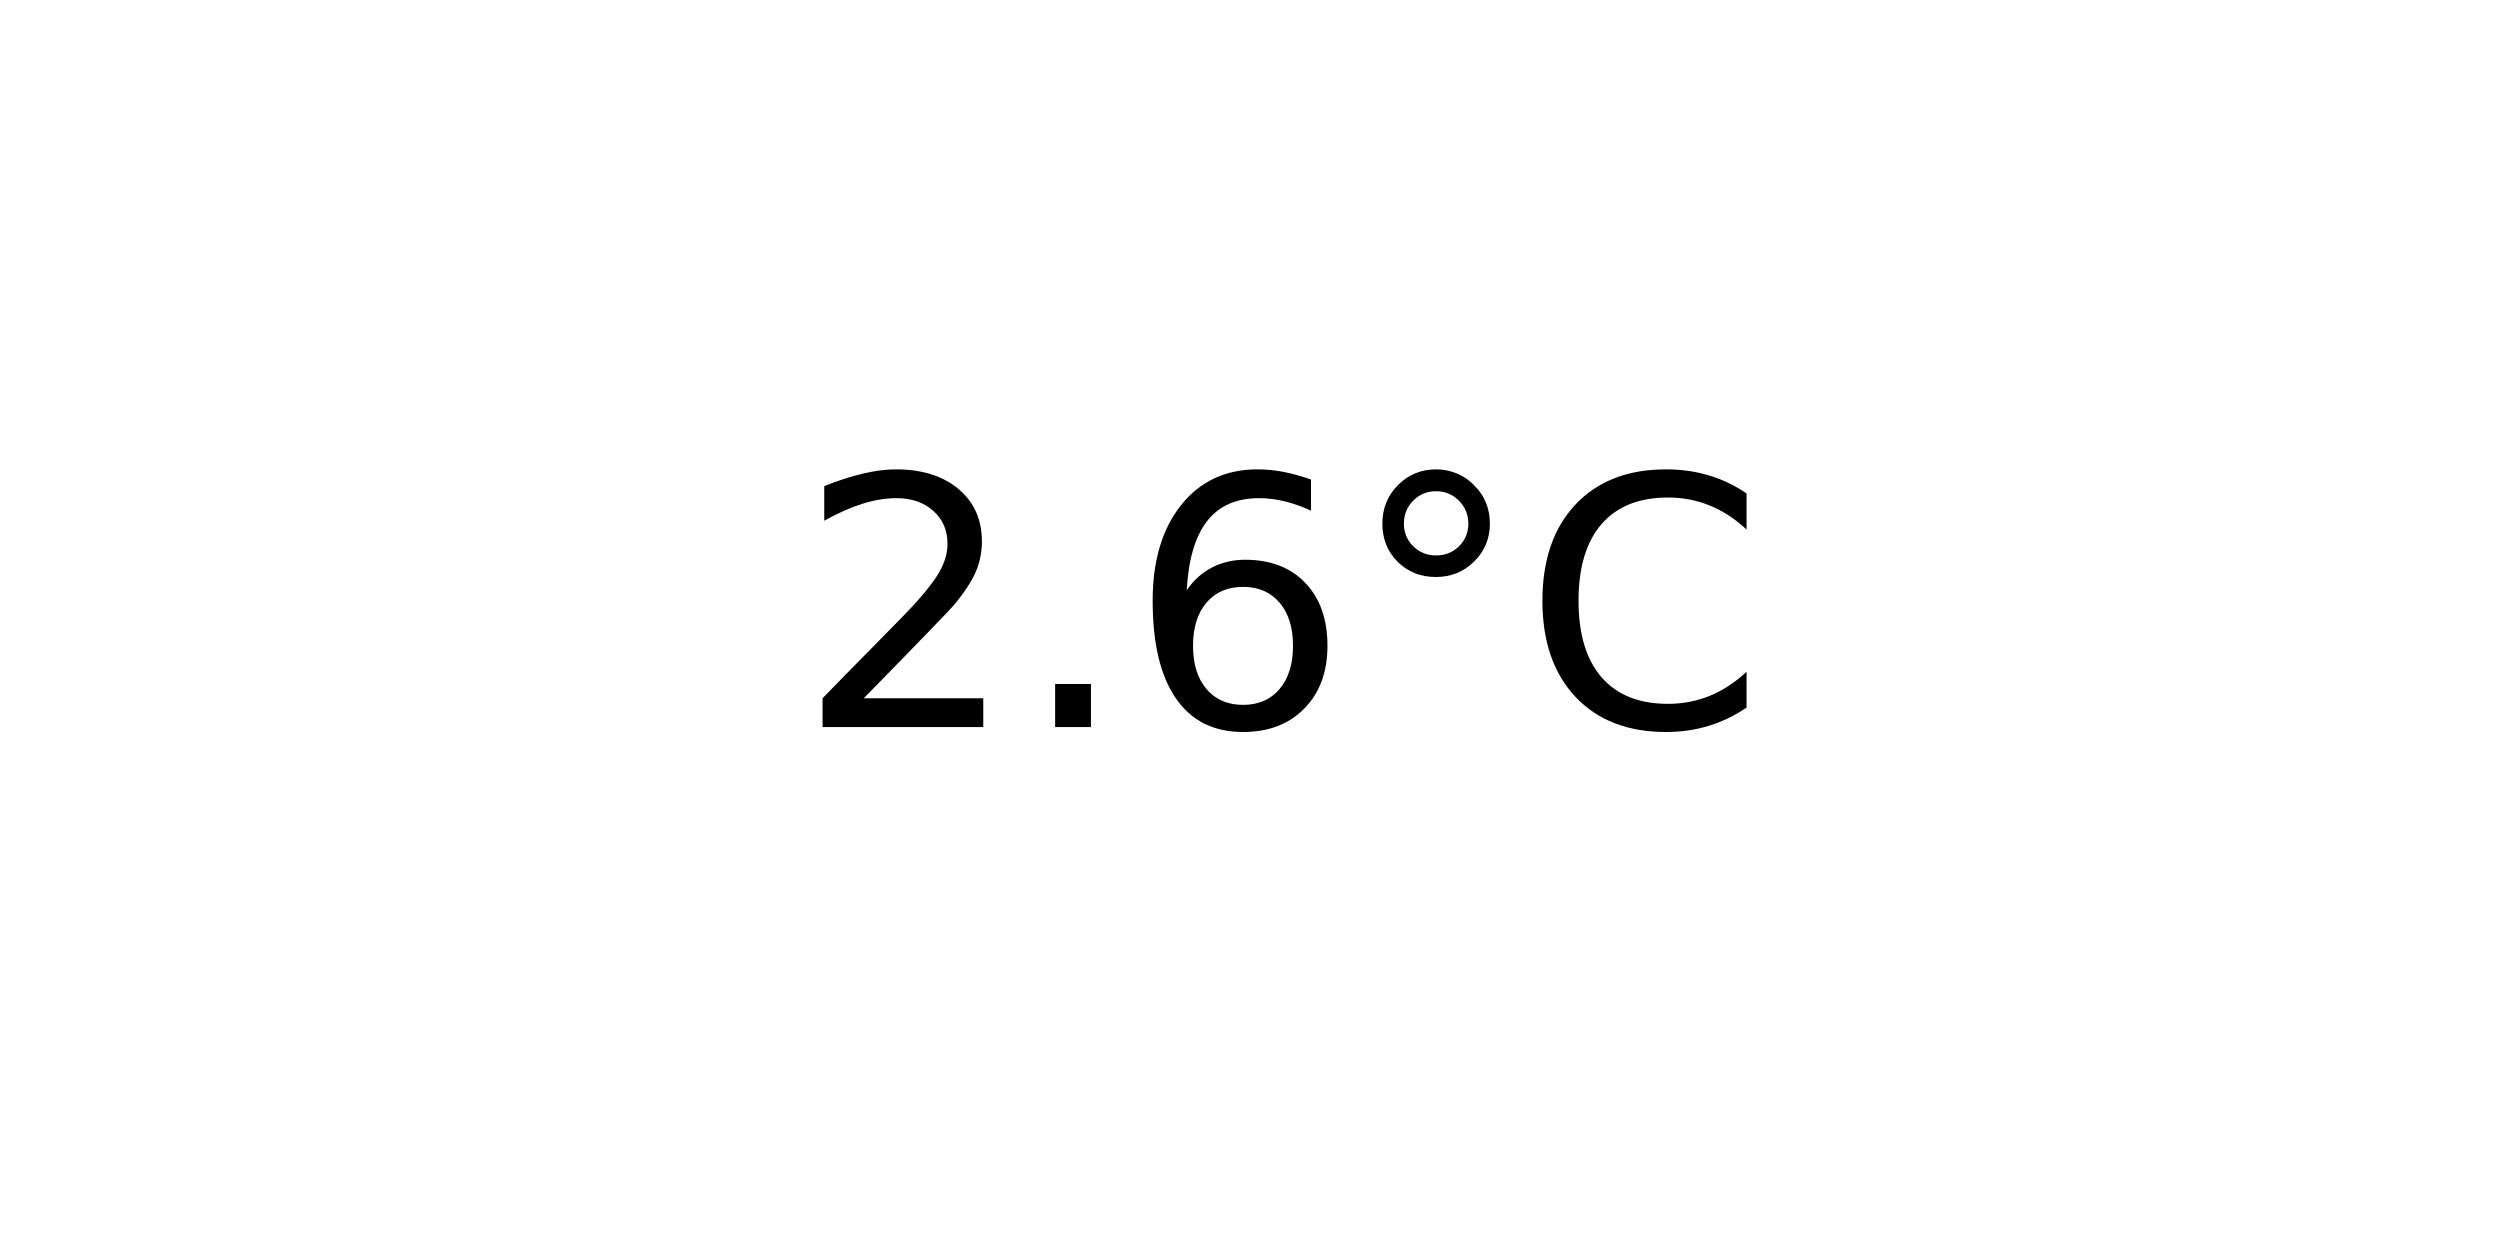
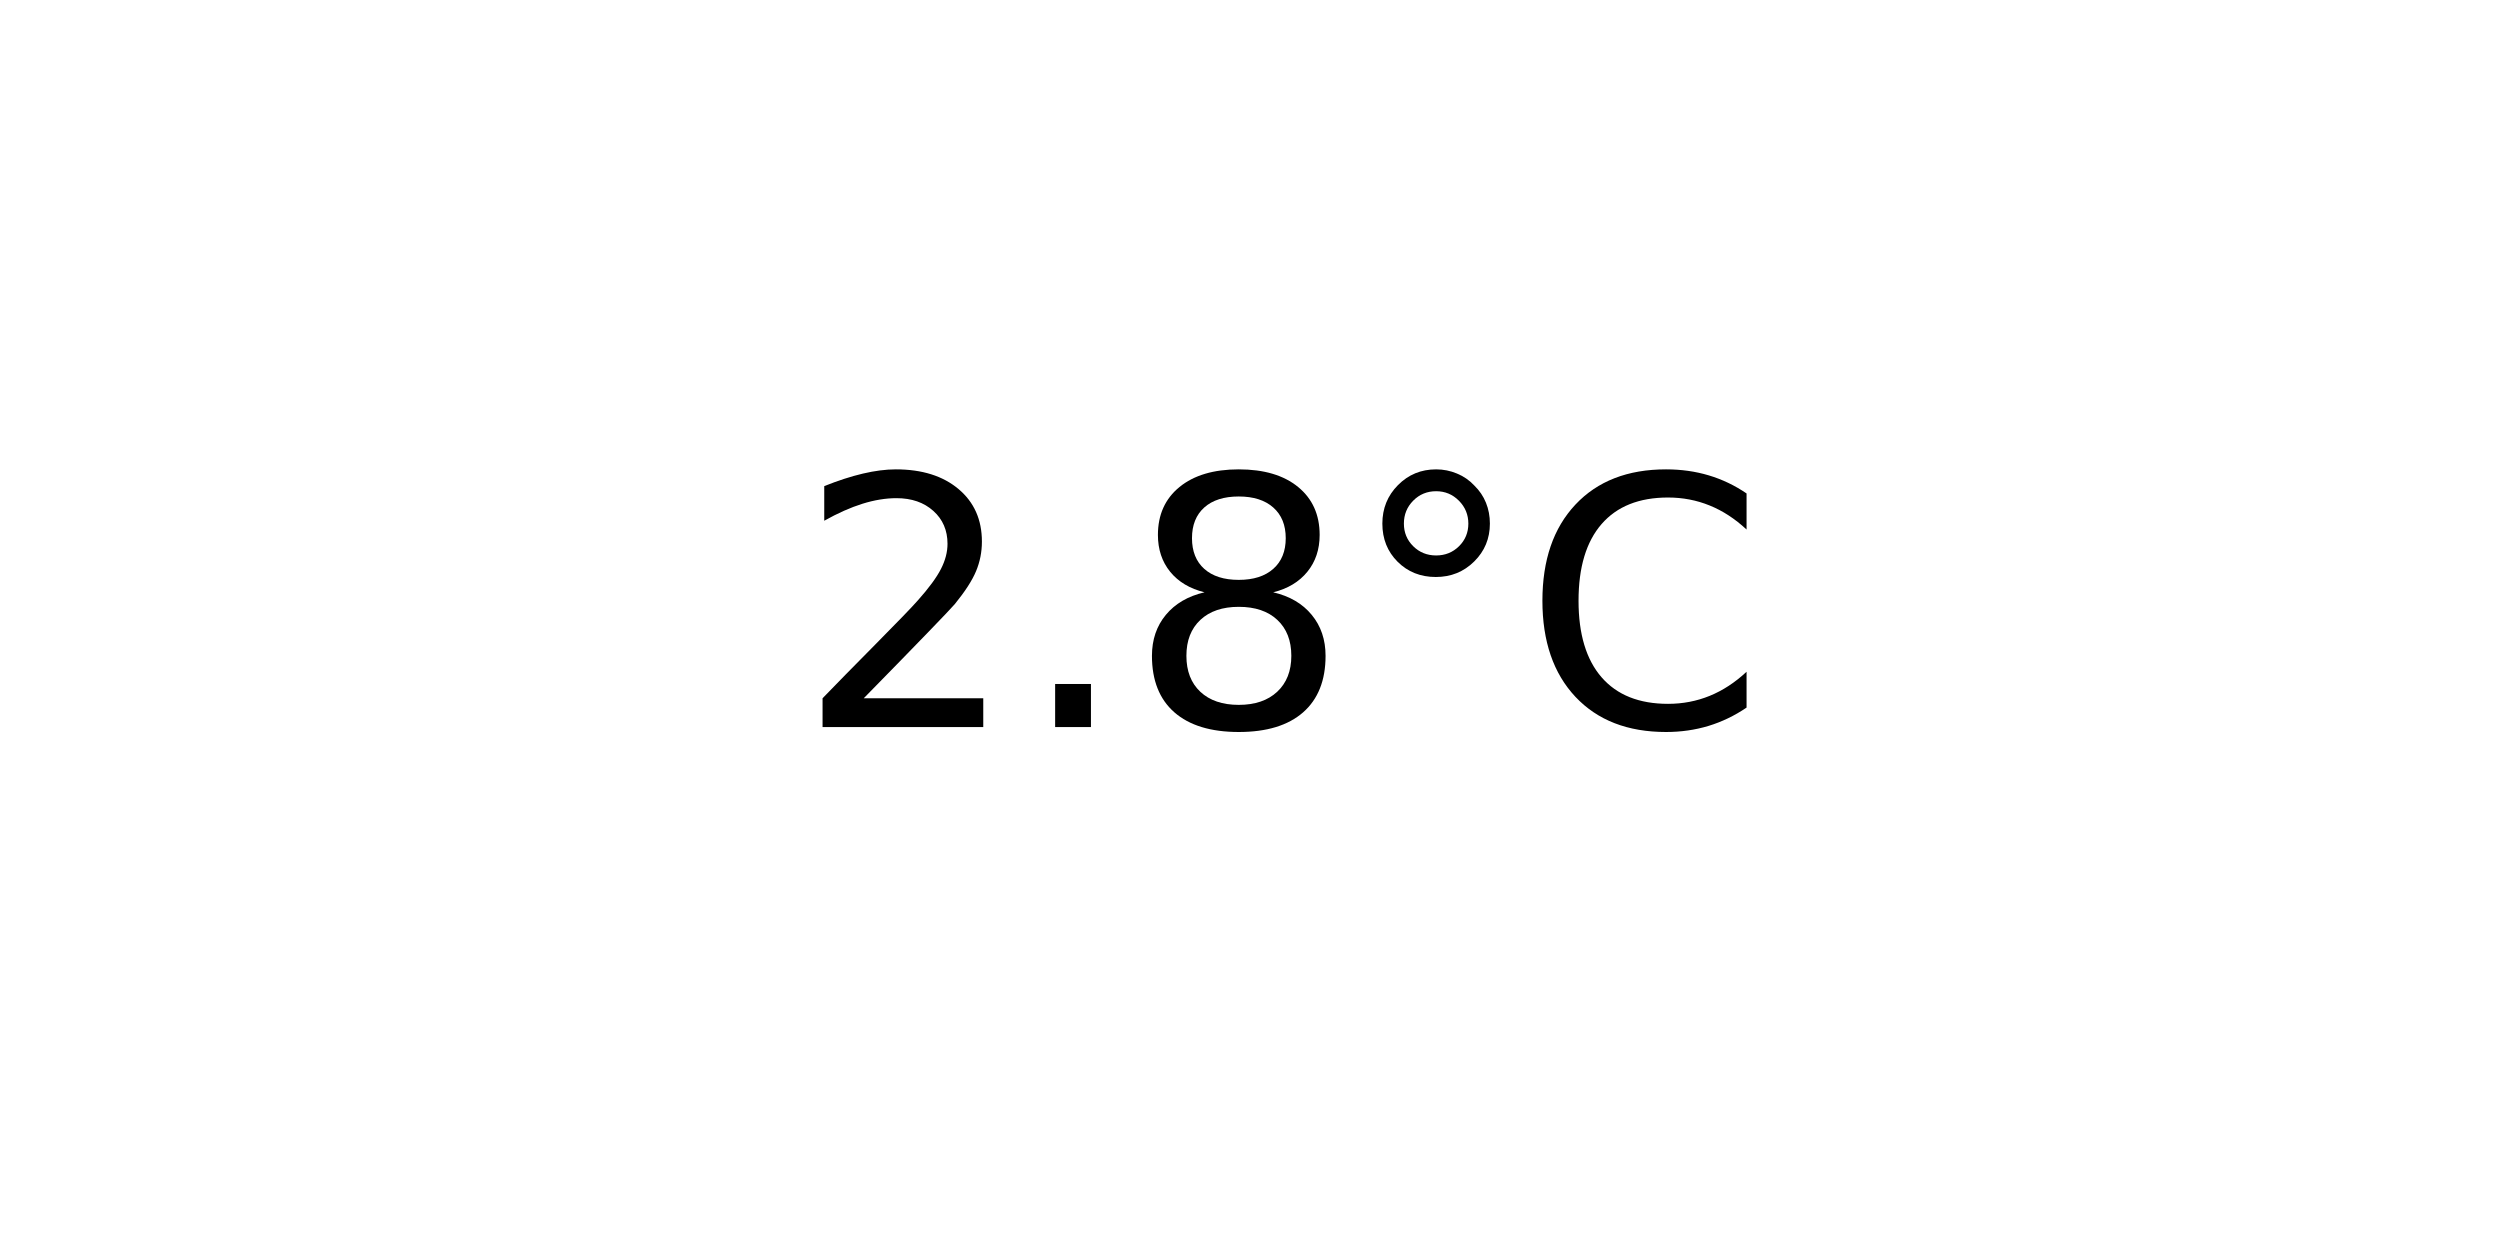
<svg xmlns="http://www.w3.org/2000/svg" xmlns:xlink="http://www.w3.org/1999/xlink" width="72pt" height="36pt" viewBox="0 0 72 36" version="1.1">
  <defs>
    <style type="text/css">*{stroke-linejoin: round; stroke-linecap: butt}</style>
  </defs>
  <g id="figure_1">
    <g id="axes_1">
      <g id="text_1">
        <g transform="translate(22.95703 20.93937) scale(0.1 -0.1)">
          <defs>
            <path id="DejaVuSans-32" d="M 1228 531  L 3431 531  L 3431 0  L 469 0  L 469 531  Q 828 903 1448 1529  Q 2069 2156 2228 2338  Q 2531 2678 2651 2914  Q 2772 3150 2772 3378  Q 2772 3750 2511 3984  Q 2250 4219 1831 4219  Q 1534 4219 1204 4116  Q 875 4013 500 3803  L 500 4441  Q 881 4594 1212 4672  Q 1544 4750 1819 4750  Q 2544 4750 2975 4387  Q 3406 4025 3406 3419  Q 3406 3131 3298 2873  Q 3191 2616 2906 2266  Q 2828 2175 2409 1742  Q 1991 1309 1228 531  z " transform="scale(0.015625)" />
            <path id="DejaVuSans-2e" d="M 684 794  L 1344 794  L 1344 0  L 684 0  L 684 794  z " transform="scale(0.015625)" />
-             <path id="DejaVuSans-36" d="M 2113 2584  Q 1688 2584 1439 2293  Q 1191 2003 1191 1497  Q 1191 994 1439 701  Q 1688 409 2113 409  Q 2538 409 2786 701  Q 3034 994 3034 1497  Q 3034 2003 2786 2293  Q 2538 2584 2113 2584  z M 3366 4563  L 3366 3988  Q 3128 4100 2886 4159  Q 2644 4219 2406 4219  Q 1781 4219 1451 3797  Q 1122 3375 1075 2522  Q 1259 2794 1537 2939  Q 1816 3084 2150 3084  Q 2853 3084 3261 2657  Q 3669 2231 3669 1497  Q 3669 778 3244 343  Q 2819 -91 2113 -91  Q 1303 -91 875 529  Q 447 1150 447 2328  Q 447 3434 972 4092  Q 1497 4750 2381 4750  Q 2619 4750 2861 4703  Q 3103 4656 3366 4563  z " transform="scale(0.015625)" />
+             <path id="DejaVuSans-38" d="M 2034 2216  Q 1584 2216 1326 1975  Q 1069 1734 1069 1313  Q 1069 891 1326 650  Q 1584 409 2034 409  Q 2484 409 2743 651  Q 3003 894 3003 1313  Q 3003 1734 2745 1975  Q 2488 2216 2034 2216  z M 1403 2484  Q 997 2584 770 2862  Q 544 3141 544 3541  Q 544 4100 942 4425  Q 1341 4750 2034 4750  Q 2731 4750 3128 4425  Q 3525 4100 3525 3541  Q 3525 3141 3298 2862  Q 3072 2584 2669 2484  Q 3125 2378 3379 2068  Q 3634 1759 3634 1313  Q 3634 634 3220 271  Q 2806 -91 2034 -91  Q 1263 -91 848 271  Q 434 634 434 1313  Q 434 1759 690 2068  Q 947 2378 1403 2484  z M 1172 3481  Q 1172 3119 1398 2916  Q 1625 2713 2034 2713  Q 2441 2713 2670 2916  Q 2900 3119 2900 3481  Q 2900 3844 2670 4047  Q 2441 4250 2034 4250  Q 1625 4250 1398 4047  Q 1172 3844 1172 3481  z " transform="scale(0.015625)" />
            <path id="DejaVuSans-b0" d="M 1600 4347  Q 1350 4347 1178 4173  Q 1006 4000 1006 3750  Q 1006 3503 1178 3333  Q 1350 3163 1600 3163  Q 1850 3163 2022 3333  Q 2194 3503 2194 3750  Q 2194 3997 2020 4172  Q 1847 4347 1600 4347  z M 1600 4750  Q 1800 4750 1984 4673  Q 2169 4597 2303 4453  Q 2447 4313 2519 4134  Q 2591 3956 2591 3750  Q 2591 3338 2302 3052  Q 2013 2766 1594 2766  Q 1172 2766 890 3047  Q 609 3328 609 3750  Q 609 4169 896 4459  Q 1184 4750 1600 4750  z " transform="scale(0.015625)" />
            <path id="DejaVuSans-43" d="M 4122 4306  L 4122 3641  Q 3803 3938 3442 4084  Q 3081 4231 2675 4231  Q 1875 4231 1450 3742  Q 1025 3253 1025 2328  Q 1025 1406 1450 917  Q 1875 428 2675 428  Q 3081 428 3442 575  Q 3803 722 4122 1019  L 4122 359  Q 3791 134 3420 21  Q 3050 -91 2638 -91  Q 1578 -91 968 557  Q 359 1206 359 2328  Q 359 3453 968 4101  Q 1578 4750 2638 4750  Q 3056 4750 3426 4639  Q 3797 4528 4122 4306  z " transform="scale(0.015625)" />
          </defs>
          <use xlink:href="#DejaVuSans-32" />
          <use xlink:href="#DejaVuSans-2e" x="63.623" />
-           <use xlink:href="#DejaVuSans-36" x="95.41" />
+           <use xlink:href="#DejaVuSans-38" x="95.41" />
          <use xlink:href="#DejaVuSans-b0" x="159.033" />
          <use xlink:href="#DejaVuSans-43" x="209.033" />
        </g>
      </g>
    </g>
  </g>
</svg>
